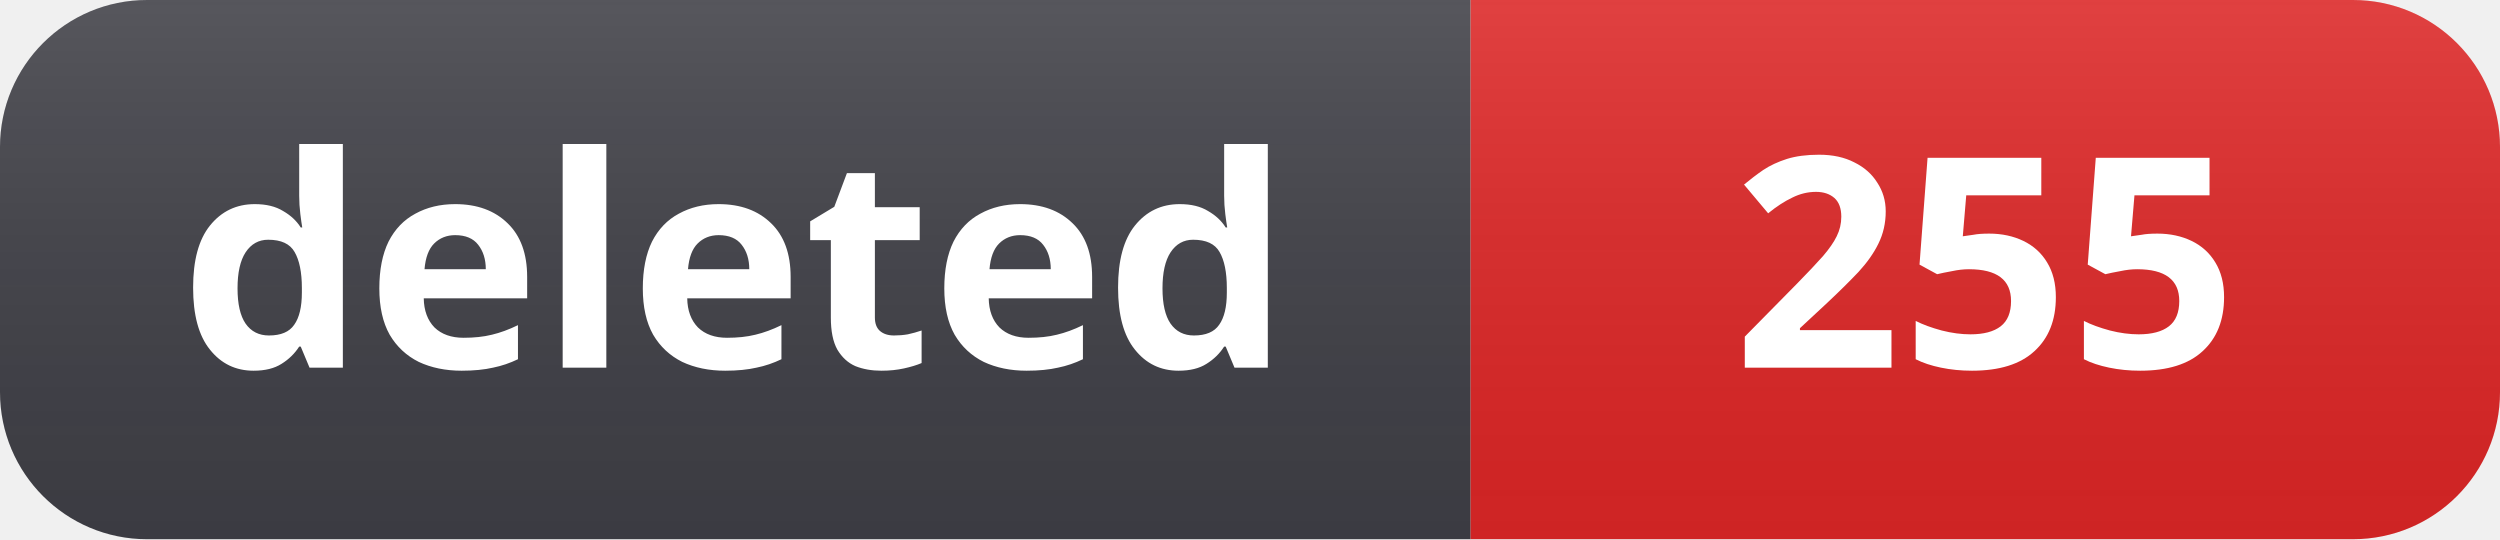
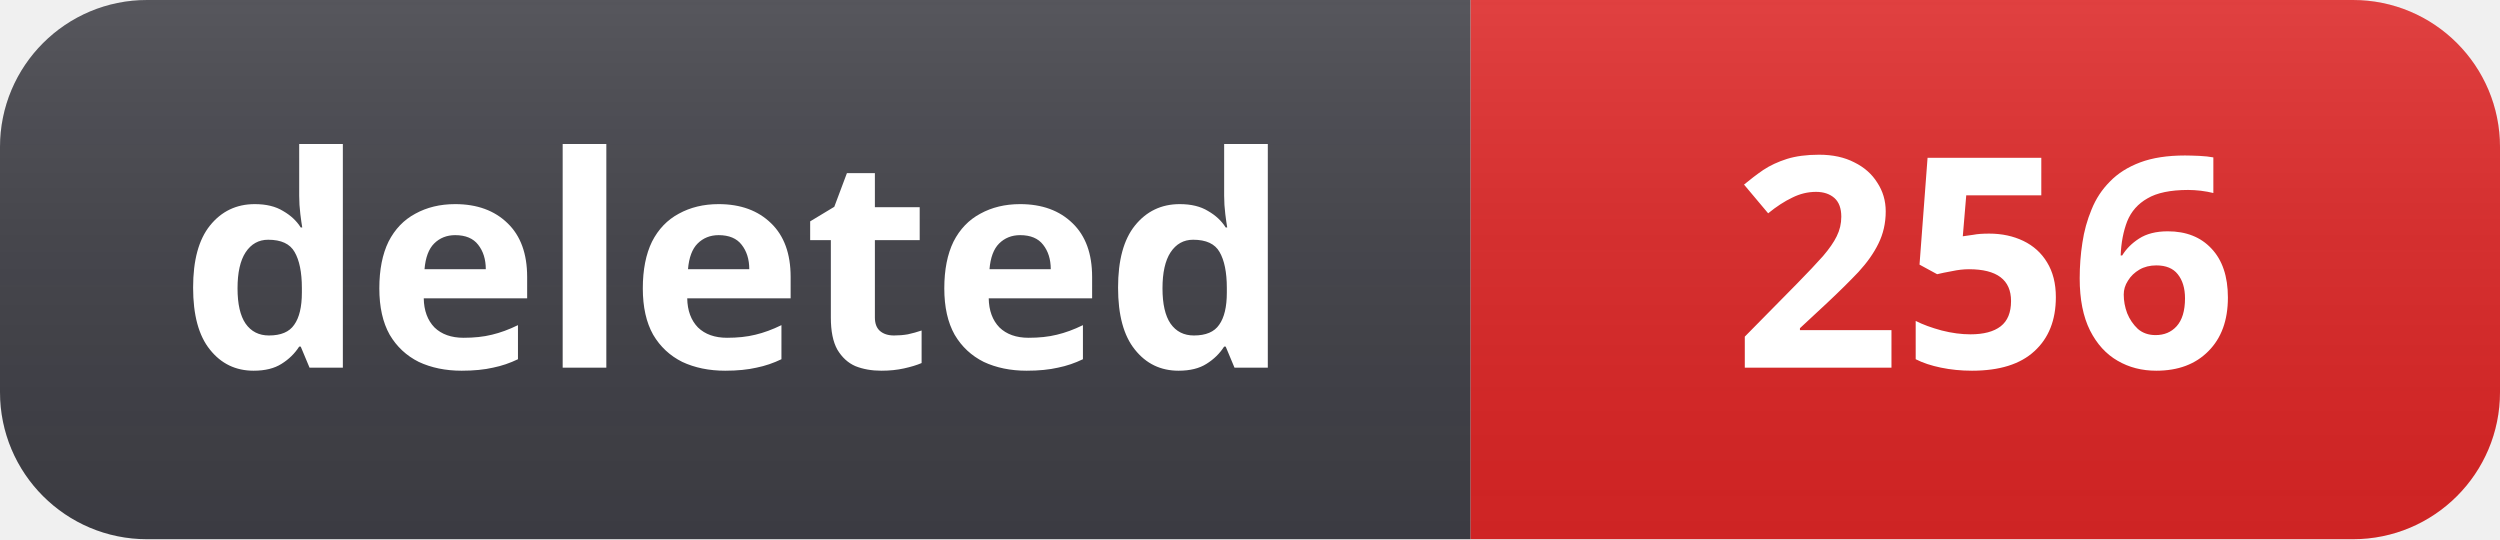
- <svg xmlns="http://www.w3.org/2000/svg" width="102" height="22" role="img" aria-label="deleted: 255">
+ <svg xmlns="http://www.w3.org/2000/svg" width="102" height="22" role="img" aria-label="deleted: 256">
  <linearGradient id="s" x2="0" y2="100%">
    <stop offset="0" stop-color="#fff" stop-opacity=".12" />
    <stop offset="1" stop-color="#000" stop-opacity=".06" />
  </linearGradient>
  <clipPath id="r">
    <rect width="102" height="22" rx="6" fill="#fff" />
  </clipPath>
  <g clip-path="url(#r)">
    <rect width="60" height="22" fill="#3f3f46" />
    <rect x="60" width="42" height="22" fill="#dc2626" />
    <rect width="102" height="22" fill="url(#s)" />
  </g>
  <g fill="#fff" text-anchor="middle" font-family="Segoe UI, Noto Sans, Helvetica, Arial, sans-serif" font-size="12" font-weight="600">
    <text x="30" y="15">deleted</text>
-     <text x="81" y="15">255</text>
+     <text x="81" y="15">256</text>
  </g>
</svg>
